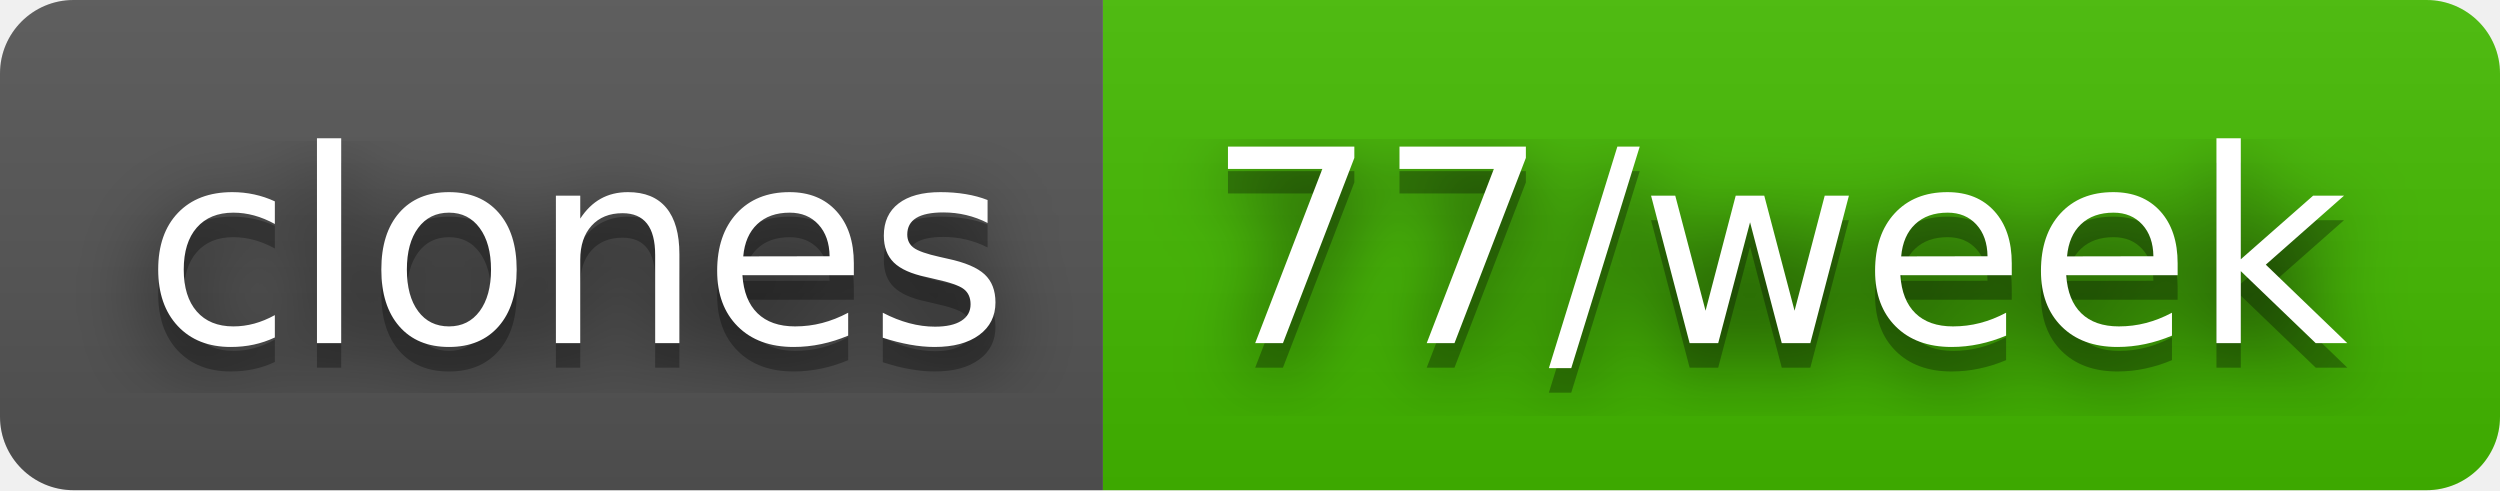
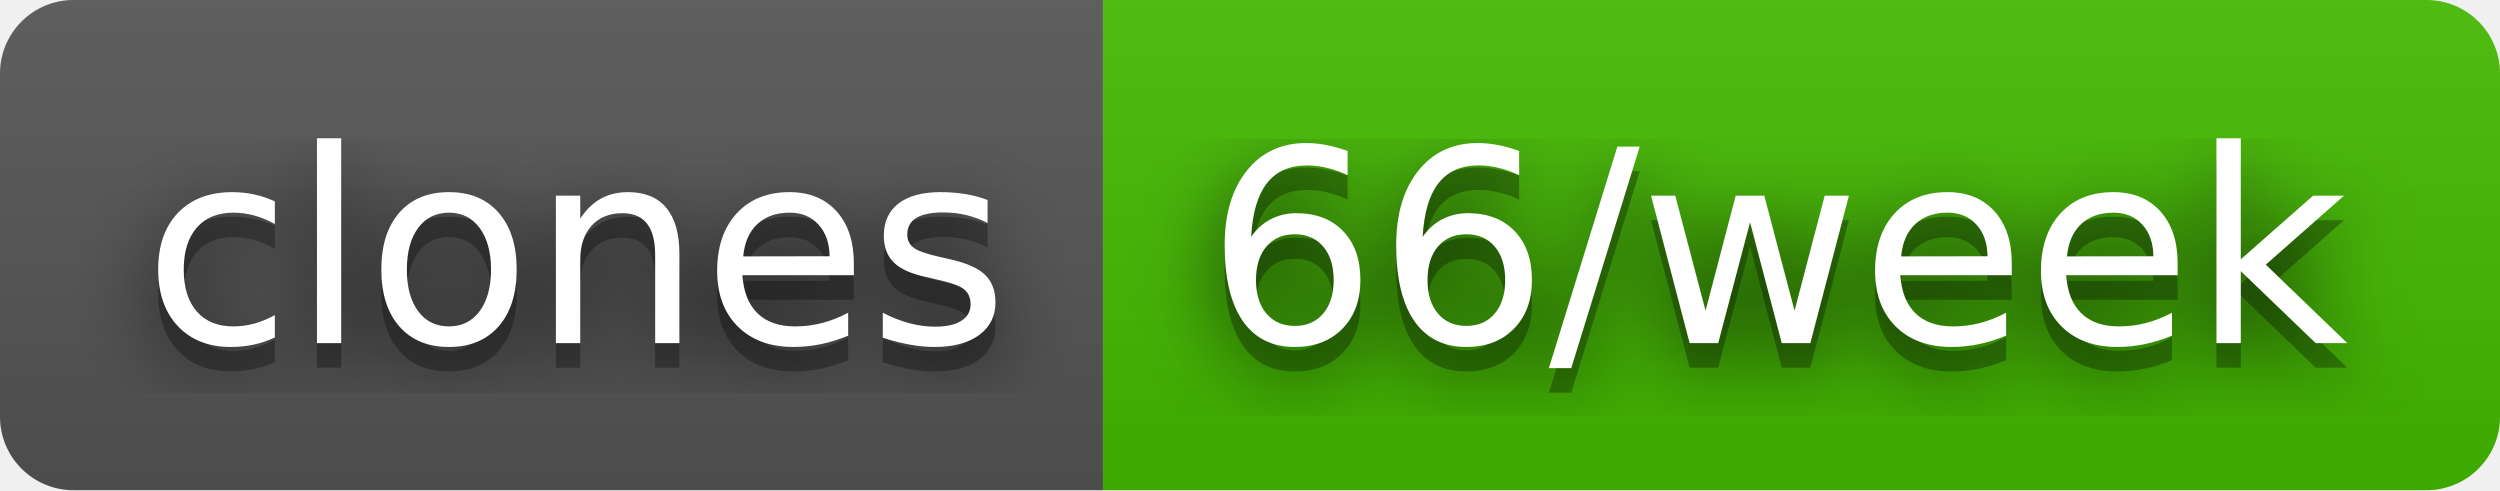
- <svg xmlns="http://www.w3.org/2000/svg" width="102" height="20" role="img" aria-label="clones: 77/week">
+ <svg xmlns="http://www.w3.org/2000/svg" width="102" height="20" role="img" aria-label="clones: 66/week">
  <filter id="blur">
    <feGaussianBlur stdDeviation="16" />
  </filter>
  <linearGradient id="s" x2="0" y2="100%">
    <stop offset="0" stop-color="#bbb" stop-opacity=".1" />
    <stop offset="1" stop-opacity=".1" />
  </linearGradient>
  <clipPath id="r">
    <rect width="102" height="20" rx="3" />
  </clipPath>
  <g clip-path="url(#r)">
    <rect width="45" height="20" fill="#555" />
    <rect x="45" width="57" height="20" fill="#4b0" />
    <rect width="102" height="20" fill="url(#s)" />
  </g>
  <g fill="#fff" text-anchor="middle" font-family="Verdana,Geneva,DejaVu Sans,sans-serif" text-rendering="geometricPrecision" font-size="110">
    <g transform="scale(.1)">
      <g aria-hidden="true" fill="#010101">
        <text x="235" y="150" fill-opacity=".8" filter="url(#blur)" textLength="350">clones</text>
        <text x="235" y="150" fill-opacity=".3" textLength="350">clones</text>
      </g>
      <text x="235" y="140" textLength="350">clones</text>
    </g>
    <g transform="scale(.1)">
      <g aria-hidden="true" fill="#010101">
-         <text x="725" y="150" fill-opacity=".8" filter="url(#blur)" textLength="470">77/week</text>
-         <text x="725" y="150" fill-opacity=".3" textLength="470">77/week</text>
+         <text x="725" y="150" fill-opacity=".8" filter="url(#blur)" textLength="470">66/week</text>
+         <text x="725" y="150" fill-opacity=".3" textLength="470">66/week</text>
      </g>
-       <text x="725" y="140" textLength="470">77/week</text>
+       <text x="725" y="140" textLength="470">66/week</text>
    </g>
  </g>
</svg>
